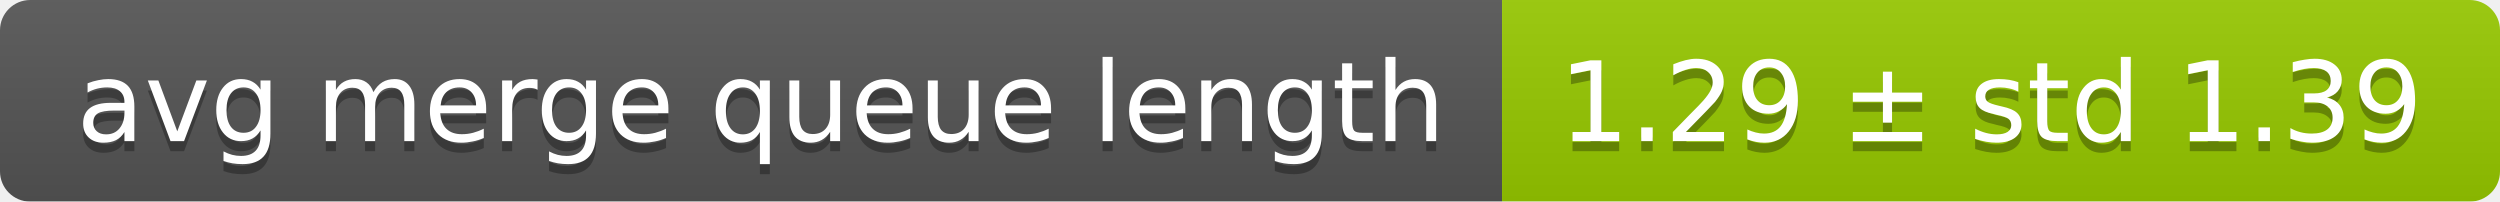
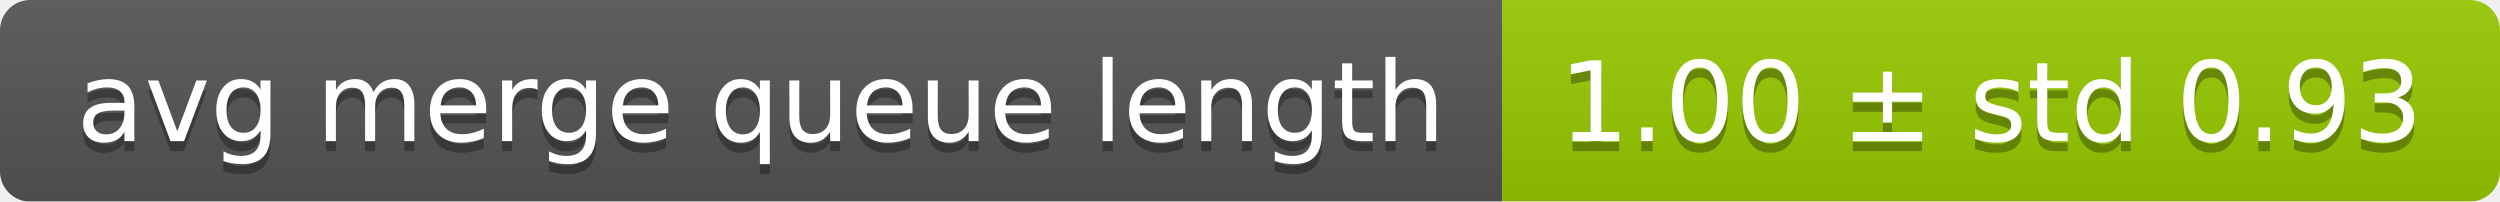
<svg xmlns="http://www.w3.org/2000/svg" width="248" height="20">
  <linearGradient id="smooth" x2="0" y2="100%">
    <stop offset="0" stop-color="#bbb" stop-opacity=".1" />
    <stop offset="1" stop-opacity=".1" />
  </linearGradient>
  <mask id="round">
    <rect width="248" height="20" rx="3" fill="#fff" />
  </mask>
  <g mask="url(#round)">
    <rect width="149" height="20" fill="#555" />
    <rect x="149" width="99" height="20" fill="#97ca00" />
    <rect width="248" height="20" fill="url(#smooth)" />
  </g>
  <g fill="#fff" text-anchor="middle" font-family="DejaVu Sans,Verdana,Geneva,sans-serif" font-size="11">
    <text x="75.5" y="15" fill="#010101" fill-opacity=".3">avg merge queue length</text>
    <text x="75.5" y="14">avg merge queue length</text>
-     <text x="197.5" y="15" fill="#010101" fill-opacity=".3">1.29 ± std 1.39</text>
-     <text x="197.5" y="14">1.29 ± std 1.39</text>
+     <text x="197.5" y="15" fill="#010101" fill-opacity=".3">1.00 ± std 0.93</text>
+     <text x="197.5" y="14">1.00 ± std 0.93</text>
  </g>
</svg>
